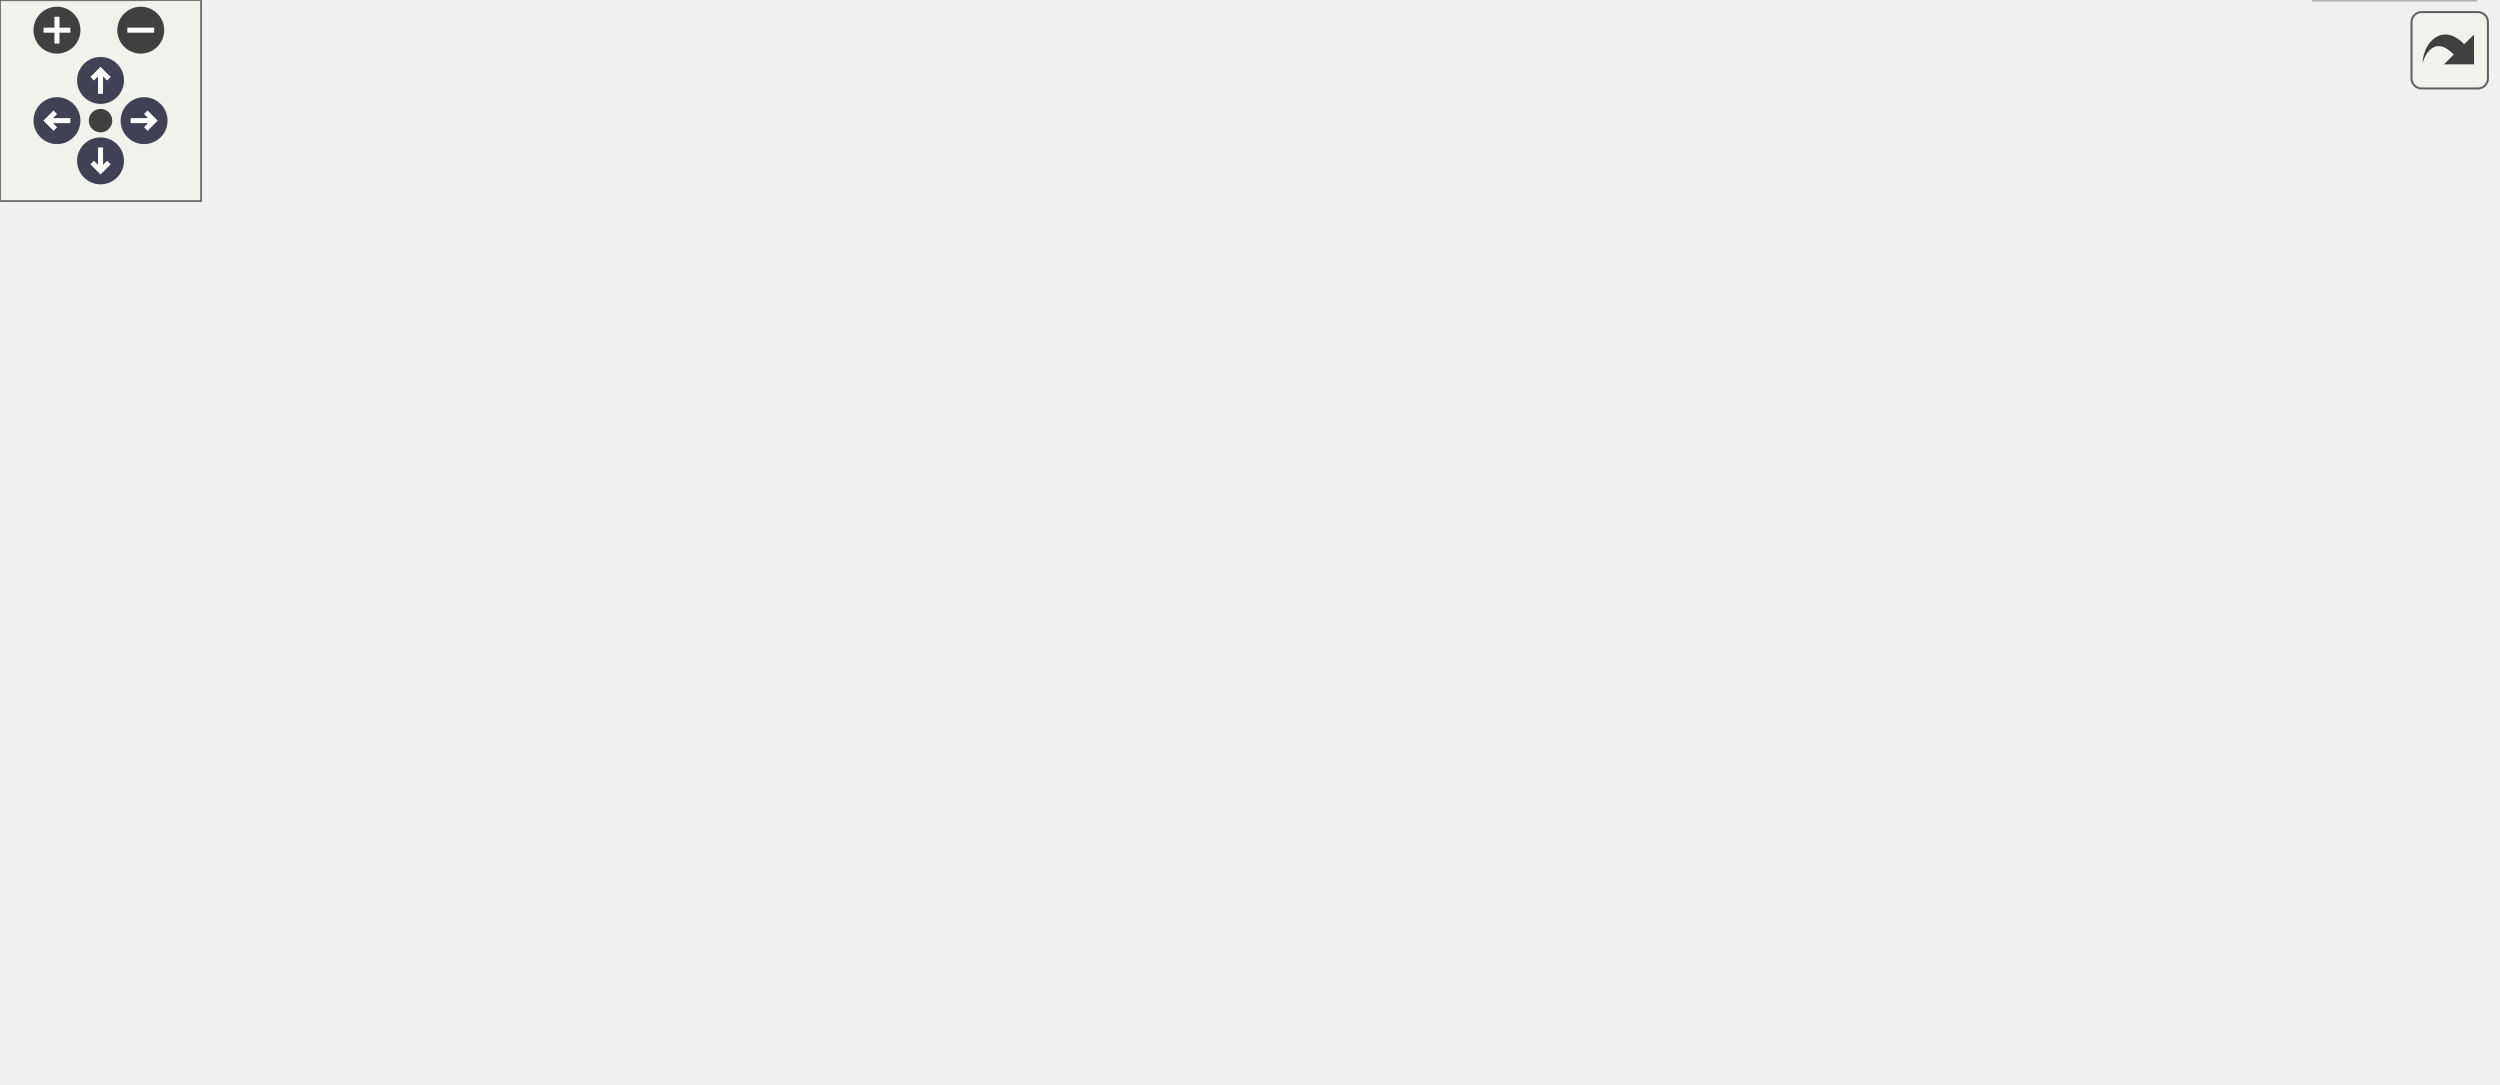
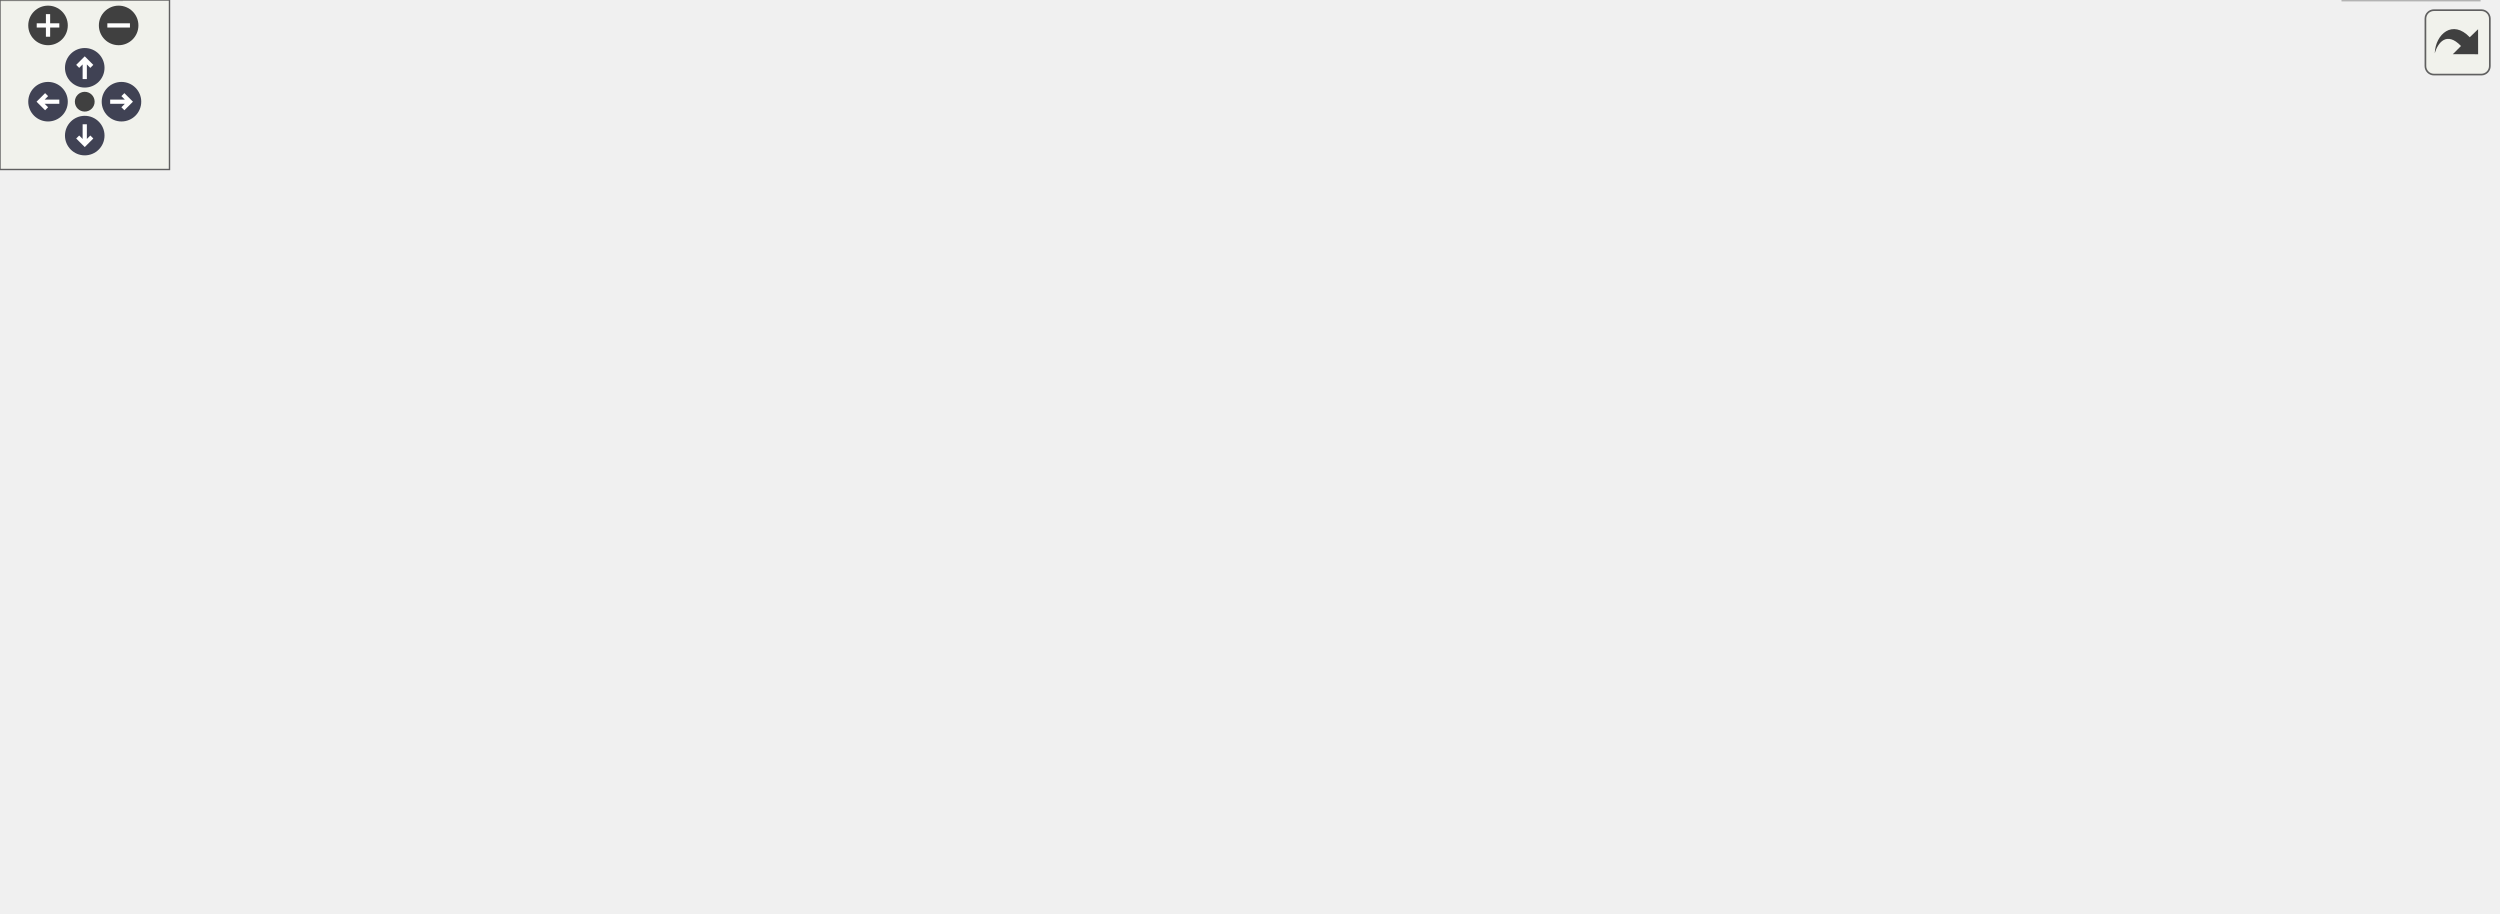
<svg xmlns="http://www.w3.org/2000/svg" xmlns:xlink="http://www.w3.org/1999/xlink" id="main" version="1.1" xml:space="preserve">
  <style type="text/css">
.node, .edge {opacity: 0.7;}
.node.selected, .edge.selected {opacity: 1;}
.edge:hover path { stroke: red; }
.edge:hover polygon { stroke: red; fill: red; }
</style>
  <defs>
    <circle id="rim" cx="0" cy="0" r="7" />
    <circle id="rim2" cx="0" cy="0" r="3.5" />
    <g id="zoomPlus">
      <use xlink:href="#rim" fill="#404040">
        <set attributeName="fill" to="#808080" begin="zoomplus.mouseover" end="zoomplus.mouseout" />
      </use>
      <path d="M-4,0h8M0,-4v8" fill="none" stroke="white" stroke-width="1.5" pointer-events="none" />
    </g>
    <g id="zoomMin">
      <use xlink:href="#rim" fill="#404040">
        <set attributeName="fill" to="#808080" begin="zoomminus.mouseover" end="zoomminus.mouseout" />
      </use>
      <path d="M-4,0h8" fill="none" stroke="white" stroke-width="1.5" pointer-events="none" />
    </g>
    <g id="arrowUp" transform="translate(30 24)">
      <use xlink:href="#rim" />
      <path pointer-events="none" fill="none" stroke="white" stroke-width="1.5" d="M0,-3.0v7 M-2.5,-0.5L0,-3.0L2.5,-0.5" />
    </g>
    <g id="arrowRight" transform="rotate(90) translate(36 -43)">
      <use xlink:href="#rim" />
      <path pointer-events="none" fill="none" stroke="white" stroke-width="1.5" d="M0,-3.0v7 M-2.5,-0.5L0,-3.0L2.5,-0.5" />
    </g>
    <g id="arrowDown" transform="rotate(180) translate(-30 -48)">
      <use xlink:href="#rim" />
      <path pointer-events="none" fill="none" stroke="white" stroke-width="1.5" d="M0,-3.0v7 M-2.5,-0.5L0,-3.0L2.5,-0.5" />
    </g>
    <g id="arrowLeft" transform="rotate(270) translate(-36 17)">
      <use xlink:href="#rim" />
      <path pointer-events="none" fill="none" stroke="white" stroke-width="1.5" d="M0,-3.0v7 M-2.5,-0.5L0,-3.0L2.5,-0.5" />
    </g>
    <g id="resetDef">
      <use xlink:href="#rim2" fill="#404040">
        <set attributeName="fill" to="#808080" begin="reset.mouseover" end="reset.mouseout" />
      </use>
    </g>
  </defs>
  <svg id="graph" class="graph">
    <g id="viewport">
      <g id="Node000001" class="node">
        <g id="a_Node000001">
          <a xlink:title=" ">
-             <polygon fill="#999999" stroke="#666666" points="174.12,-262.75 38.88,-262.75 38.88,-232.25 174.12,-232.25 174.12,-262.75" />
-             <text text-anchor="start" x="46.88" y="-249.25" font-family="Helvetica,sans-Serif" font-size="10.00">src/io/hdf5/HDF5ArrayData</text>
-             <text text-anchor="middle" x="106.5" y="-238" font-family="Helvetica,sans-Serif" font-size="10.00">SetConfig.cpp</text>
+             <polygon fill="#999999" stroke="#666666" points="206.12,-262.75 70.88,-262.75 70.88,-232.25 206.12,-232.25 206.12,-262.75" />
+             <text text-anchor="start" x="78.88" y="-249.25" font-family="Helvetica,sans-Serif" font-size="10.00">src/io/hdf5/HDF5ArrayData</text>
+             <text text-anchor="middle" x="138.5" y="-238" font-family="Helvetica,sans-Serif" font-size="10.00">SetConfig.cpp</text>
          </a>
        </g>
      </g>
      <g id="Node000002" class="node">
        <g id="a_Node000002">
          <a xlink:href="_h_d_f5_array_data_set_config_8hpp.html" target="_top" xlink:title=" ">
-             <polygon fill="white" stroke="#666666" points="173.38,-196.25 39.62,-196.25 39.62,-165.75 173.38,-165.75 173.38,-196.25" />
-             <text text-anchor="start" x="47.62" y="-182.75" font-family="Helvetica,sans-Serif" font-size="10.00">io/hdf5/HDF5ArrayDataSet</text>
-             <text text-anchor="middle" x="106.5" y="-171.5" font-family="Helvetica,sans-Serif" font-size="10.00">Config.hpp</text>
+             <polygon fill="white" stroke="#666666" points="205.38,-196.25 71.62,-196.25 71.62,-165.75 205.38,-165.75 205.38,-196.25" />
+             <text text-anchor="start" x="79.62" y="-182.75" font-family="Helvetica,sans-Serif" font-size="10.00">io/hdf5/HDF5ArrayDataSet</text>
+             <text text-anchor="middle" x="138.5" y="-171.5" font-family="Helvetica,sans-Serif" font-size="10.00">Config.hpp</text>
          </a>
        </g>
      </g>
      <g id="edge1_Node000001_Node000002" class="edge">
        <g id="a_edge1_Node000001_Node000002">
          <a xlink:title=" ">
-             <path fill="none" stroke="#63b8ff" d="M106.5,-231.86C106.5,-224.77 106.5,-216.04 106.5,-207.88" />
-             <polygon fill="#63b8ff" stroke="#63b8ff" points="110,-208.09 106.5,-198.09 103,-208.09 110,-208.09" />
+             <path fill="none" stroke="#63b8ff" d="M138.5,-231.86C138.5,-224.77 138.5,-216.04 138.5,-207.88" />
+             <polygon fill="#63b8ff" stroke="#63b8ff" points="142,-208.09 138.5,-198.09 135,-208.09 142,-208.09" />
          </a>
        </g>
      </g>
      <g id="Node000003" class="node">
        <g id="a_Node000003">
          <a xlink:title=" ">
            <polygon fill="#e0e0e0" stroke="#999999" points="43,-19.25 0,-19.25 0,0 43,0 43,-19.25" />
            <text text-anchor="middle" x="21.5" y="-5.75" font-family="Helvetica,sans-Serif" font-size="10.00">vector</text>
          </a>
        </g>
      </g>
      <g id="edge2_Node000002_Node000003" class="edge">
        <g id="a_edge2_Node000002_Node000003">
          <a xlink:title=" ">
-             <path fill="none" stroke="#63b8ff" d="M89.57,-165.27C69.49,-146.54 37.16,-112.1 24.5,-74.5 19.77,-60.45 19.16,-43.69 19.66,-30.86" />
-             <polygon fill="#63b8ff" stroke="#63b8ff" points="23.13,-31.31 20.31,-21.1 16.15,-30.84 23.13,-31.31" />
+             <path fill="none" stroke="#63b8ff" d="M113.05,-165.37C85.29,-147.8 42.3,-115.51 23.5,-74.5 17.19,-60.74 17.04,-43.51 18.27,-30.41" />
+             <polygon fill="#63b8ff" stroke="#63b8ff" points="21.69,-31.24 19.53,-20.87 14.75,-30.33 21.69,-31.24" />
          </a>
        </g>
      </g>
      <g id="Node000004" class="node">
        <g id="a_Node000004">
          <a xlink:title=" ">
-             <polygon fill="#e0e0e0" stroke="#999999" points="141.12,-129.75 71.88,-129.75 71.88,-110.5 141.12,-110.5 141.12,-129.75" />
-             <text text-anchor="middle" x="106.5" y="-116.25" font-family="Helvetica,sans-Serif" font-size="10.00">H5Ppublic.h</text>
+             <polygon fill="#e0e0e0" stroke="#999999" points="173.12,-129.75 103.88,-129.75 103.88,-110.5 173.12,-110.5 173.12,-129.75" />
+             <text text-anchor="middle" x="138.5" y="-116.25" font-family="Helvetica,sans-Serif" font-size="10.00">H5Ppublic.h</text>
          </a>
        </g>
      </g>
      <g id="edge3_Node000002_Node000004" class="edge">
        <g id="a_edge3_Node000002_Node000004">
          <a xlink:title=" ">
-             <path fill="none" stroke="#63b8ff" d="M106.5,-165.45C106.5,-158.21 106.5,-149.34 106.5,-141.44" />
-             <polygon fill="#63b8ff" stroke="#63b8ff" points="110,-141.71 106.5,-131.71 103,-141.71 110,-141.71" />
+             <path fill="none" stroke="#63b8ff" d="M138.5,-165.45C138.5,-158.21 138.5,-149.34 138.5,-141.44" />
+             <polygon fill="#63b8ff" stroke="#63b8ff" points="142,-141.71 138.5,-131.71 135,-141.71 142,-141.71" />
          </a>
        </g>
      </g>
      <g id="Node000005" class="node">
        <g id="a_Node000005">
          <a xlink:href="_base_i_o_8hpp.html" target="_top" xlink:title=" ">
-             <polygon fill="white" stroke="#666666" points="298.62,-129.75 220.38,-129.75 220.38,-110.5 298.62,-110.5 298.62,-129.75" />
-             <text text-anchor="middle" x="259.5" y="-116.25" font-family="Helvetica,sans-Serif" font-size="10.00">io/BaseIO.hpp</text>
+             <polygon fill="white" stroke="#666666" points="362.62,-129.75 284.38,-129.75 284.38,-110.5 362.62,-110.5 362.62,-129.75" />
+             <text text-anchor="middle" x="323.5" y="-116.25" font-family="Helvetica,sans-Serif" font-size="10.00">io/BaseIO.hpp</text>
          </a>
        </g>
      </g>
      <g id="edge4_Node000002_Node000005" class="edge">
        <g id="a_edge4_Node000002_Node000005">
          <a xlink:title=" ">
-             <path fill="none" stroke="#63b8ff" d="M144.71,-165.3C169.47,-155.77 201.43,-143.47 225.34,-134.27" />
-             <polygon fill="#63b8ff" stroke="#63b8ff" points="226.55,-137.56 234.62,-130.7 224.03,-131.02 226.55,-137.56" />
-           </a>
-         </g>
-       </g>
-       <g id="edge12_Node000005_Node000003" class="edge">
-         <g id="a_edge12_Node000005_Node000003">
-           <a xlink:title=" ">
-             <path fill="none" stroke="#63b8ff" d="M220.33,-115.94C164.61,-110.63 66.33,-98.15 40.5,-74.5 28.36,-63.38 23.84,-44.89 22.23,-30.65" />
-             <polygon fill="#63b8ff" stroke="#63b8ff" points="25.75,-30.77 21.54,-21.04 18.76,-31.26 25.75,-30.77" />
+             <path fill="none" stroke="#63b8ff" d="M184.71,-165.3C215.36,-155.54 255.15,-142.88 284.26,-133.61" />
+             <polygon fill="#63b8ff" stroke="#63b8ff" points="284.95,-137.07 293.41,-130.7 282.82,-130.4 284.95,-137.07" />
+           </a>
+         </g>
+       </g>
+       <g id="edge14_Node000005_Node000003" class="edge">
+         <g id="a_edge14_Node000005_Node000003">
+           <a xlink:title=" ">
+             <path fill="none" stroke="#63b8ff" d="M284.08,-115.25C210.63,-107.69 58.58,-90.33 40.5,-74.5 28.11,-63.66 23.62,-45.13 22.08,-30.81" />
+             <polygon fill="#63b8ff" stroke="#63b8ff" points="25.59,-30.88 21.46,-21.12 18.61,-31.33 25.59,-30.88" />
          </a>
        </g>
      </g>
      <g id="Node000006" class="node">
        <g id="a_Node000006">
          <a xlink:title=" ">
            <polygon fill="#e0e0e0" stroke="#999999" points="81.38,-74.5 49.62,-74.5 49.62,-55.25 81.38,-55.25 81.38,-74.5" />
            <text text-anchor="middle" x="65.5" y="-61" font-family="Helvetica,sans-Serif" font-size="10.00">any</text>
          </a>
        </g>
      </g>
      <g id="edge5_Node000005_Node000006" class="edge">
        <g id="a_edge5_Node000005_Node000006">
          <a xlink:title=" ">
-             <path fill="none" stroke="#63b8ff" d="M222.02,-110.07C189.98,-102.15 142.42,-89.95 92.8,-75.04" />
-             <polygon fill="#63b8ff" stroke="#63b8ff" points="93.88,-71.71 83.3,-72.15 91.85,-78.41 93.88,-71.71" />
+             <path fill="none" stroke="#63b8ff" d="M283.95,-113.32C239.56,-106.42 165.26,-93.71 92.92,-74.83" />
+             <polygon fill="#63b8ff" stroke="#63b8ff" points="93.83,-71.45 83.27,-72.26 92.03,-78.21 93.83,-71.45" />
          </a>
        </g>
      </g>
      <g id="Node000007" class="node">
        <g id="a_Node000007">
          <a xlink:title=" ">
            <polygon fill="#e0e0e0" stroke="#999999" points="145.12,-74.5 99.88,-74.5 99.88,-55.25 145.12,-55.25 145.12,-74.5" />
            <text text-anchor="middle" x="122.5" y="-61" font-family="Helvetica,sans-Serif" font-size="10.00">cstdint</text>
          </a>
        </g>
      </g>
      <g id="edge6_Node000005_Node000007" class="edge">
        <g id="a_edge6_Node000005_Node000007">
          <a xlink:title=" ">
-             <path fill="none" stroke="#63b8ff" d="M236.26,-110.09C214.18,-101.51 180.75,-88.52 155.83,-78.83" />
-             <polygon fill="#63b8ff" stroke="#63b8ff" points="157.4,-75.68 146.81,-75.32 154.86,-82.21 157.4,-75.68" />
+             <path fill="none" stroke="#63b8ff" d="M288.3,-110.04C256.17,-101.72 207.11,-88.93 156.36,-75.25" />
+             <polygon fill="#63b8ff" stroke="#63b8ff" points="157.54,-71.94 146.97,-72.71 155.72,-78.7 157.54,-71.94" />
          </a>
        </g>
      </g>
      <g id="Node000008" class="node">
        <g id="a_Node000008">
          <a xlink:title=" ">
            <polygon fill="#e0e0e0" stroke="#999999" points="216.25,-74.5 162.75,-74.5 162.75,-55.25 216.25,-55.25 216.25,-74.5" />
            <text text-anchor="middle" x="189.5" y="-61" font-family="Helvetica,sans-Serif" font-size="10.00">iostream</text>
          </a>
        </g>
      </g>
      <g id="edge7_Node000005_Node000008" class="edge">
        <g id="a_edge7_Node000005_Node000008">
          <a xlink:title=" ">
-             <path fill="none" stroke="#63b8ff" d="M247.63,-110.09C237.41,-102.32 222.43,-90.92 210.24,-81.65" />
-             <polygon fill="#63b8ff" stroke="#63b8ff" points="212.48,-78.96 202.4,-75.69 208.24,-84.53 212.48,-78.96" />
+             <path fill="none" stroke="#63b8ff" d="M300.77,-110.09C279.4,-101.6 247.16,-88.79 222.87,-79.14" />
+             <polygon fill="#63b8ff" stroke="#63b8ff" points="224.34,-75.95 213.75,-75.51 221.75,-82.46 224.34,-75.95" />
          </a>
        </g>
      </g>
      <g id="Node000009" class="node">
        <g id="a_Node000009">
          <a xlink:title=" ">
            <polygon fill="#e0e0e0" stroke="#999999" points="285.12,-74.5 233.88,-74.5 233.88,-55.25 285.12,-55.25 285.12,-74.5" />
            <text text-anchor="middle" x="259.5" y="-61" font-family="Helvetica,sans-Serif" font-size="10.00">memory</text>
          </a>
        </g>
      </g>
      <g id="edge8_Node000005_Node000009" class="edge">
        <g id="a_edge8_Node000005_Node000009">
          <a xlink:title=" ">
-             <path fill="none" stroke="#63b8ff" d="M259.5,-110.33C259.5,-103.82 259.5,-94.67 259.5,-86.37" />
-             <polygon fill="#63b8ff" stroke="#63b8ff" points="263,-86.37 259.5,-76.37 256,-86.37 263,-86.37" />
+             <path fill="none" stroke="#63b8ff" d="M312.64,-110.09C303.39,-102.4 289.88,-91.15 278.79,-81.93" />
+             <polygon fill="#63b8ff" stroke="#63b8ff" points="281.29,-79.45 271.36,-75.74 276.81,-84.83 281.29,-79.45" />
          </a>
        </g>
      </g>
      <g id="Node000010" class="node">
        <g id="a_Node000010">
          <a xlink:title=" ">
            <polygon fill="#e0e0e0" stroke="#999999" points="343.5,-74.5 303.5,-74.5 303.5,-55.25 343.5,-55.25 343.5,-74.5" />
            <text text-anchor="middle" x="323.5" y="-61" font-family="Helvetica,sans-Serif" font-size="10.00">string</text>
          </a>
        </g>
      </g>
      <g id="edge9_Node000005_Node000010" class="edge">
        <g id="a_edge9_Node000005_Node000010">
          <a xlink:title=" ">
-             <path fill="none" stroke="#63b8ff" d="M270.36,-110.09C279.61,-102.4 293.12,-91.15 304.21,-81.93" />
-             <polygon fill="#63b8ff" stroke="#63b8ff" points="306.19,-84.83 311.64,-75.74 301.71,-79.45 306.19,-84.83" />
+             <path fill="none" stroke="#63b8ff" d="M323.5,-110.33C323.5,-103.82 323.5,-94.67 323.5,-86.37" />
+             <polygon fill="#63b8ff" stroke="#63b8ff" points="327,-86.37 323.5,-76.37 320,-86.37 327,-86.37" />
          </a>
        </g>
      </g>
      <g id="Node000011" class="node">
        <g id="a_Node000011">
          <a xlink:title=" ">
-             <polygon fill="#e0e0e0" stroke="#999999" points="443.88,-74.5 361.12,-74.5 361.12,-55.25 443.88,-55.25 443.88,-74.5" />
-             <text text-anchor="middle" x="402.5" y="-61" font-family="Helvetica,sans-Serif" font-size="10.00">unordered_map</text>
+             <polygon fill="#e0e0e0" stroke="#999999" points="419.5,-74.5 361.5,-74.5 361.5,-55.25 419.5,-55.25 419.5,-74.5" />
+             <text text-anchor="middle" x="390.5" y="-61" font-family="Helvetica,sans-Serif" font-size="10.00">typeindex</text>
          </a>
        </g>
      </g>
      <g id="edge10_Node000005_Node000011" class="edge">
        <g id="a_edge10_Node000005_Node000011">
          <a xlink:title=" ">
-             <path fill="none" stroke="#63b8ff" d="M283.76,-110.09C306.77,-101.52 341.59,-88.56 367.58,-78.88" />
-             <polygon fill="#63b8ff" stroke="#63b8ff" points="368.55,-82.25 376.7,-75.48 366.11,-75.69 368.55,-82.25" />
+             <path fill="none" stroke="#63b8ff" d="M334.87,-110.09C344.55,-102.4 358.7,-91.15 370.31,-81.93" />
+             <polygon fill="#63b8ff" stroke="#63b8ff" points="372.47,-84.68 378.12,-75.72 368.11,-79.2 372.47,-84.68" />
          </a>
        </g>
      </g>
      <g id="Node000012" class="node">
        <g id="a_Node000012">
          <a xlink:title=" ">
-             <polygon fill="#e0e0e0" stroke="#999999" points="539.25,-74.5 461.75,-74.5 461.75,-55.25 539.25,-55.25 539.25,-74.5" />
-             <text text-anchor="middle" x="500.5" y="-61" font-family="Helvetica,sans-Serif" font-size="10.00">unordered_set</text>
+             <polygon fill="#e0e0e0" stroke="#999999" points="519.88,-74.5 437.12,-74.5 437.12,-55.25 519.88,-55.25 519.88,-74.5" />
+             <text text-anchor="middle" x="478.5" y="-61" font-family="Helvetica,sans-Serif" font-size="10.00">unordered_map</text>
          </a>
        </g>
      </g>
      <g id="edge11_Node000005_Node000012" class="edge">
        <g id="a_edge11_Node000005_Node000012">
          <a xlink:title=" ">
-             <path fill="none" stroke="#63b8ff" d="M299.03,-110.39C340.39,-101.25 405.44,-86.88 450.39,-76.95" />
-             <polygon fill="#63b8ff" stroke="#63b8ff" points="450.86,-80.43 459.87,-74.85 449.35,-73.59 450.86,-80.43" />
+             <path fill="none" stroke="#63b8ff" d="M349.79,-110.09C374.96,-101.45 413.15,-88.32 441.41,-78.62" />
+             <polygon fill="#63b8ff" stroke="#63b8ff" points="442.33,-82 450.65,-75.44 440.05,-75.38 442.33,-82" />
          </a>
        </g>
      </g>
      <g id="Node000013" class="node">
        <g id="a_Node000013">
          <a xlink:title=" ">
-             <polygon fill="#e0e0e0" stroke="#999999" points="665.62,-74.5 557.38,-74.5 557.38,-55.25 665.62,-55.25 665.62,-74.5" />
-             <text text-anchor="middle" x="611.5" y="-61" font-family="Helvetica,sans-Serif" font-size="10.00">boost/multi_array.hpp</text>
-           </a>
-         </g>
-       </g>
-       <g id="edge13_Node000005_Node000013" class="edge">
-         <g id="a_edge13_Node000005_Node000013">
-           <a xlink:title=" ">
-             <path fill="none" stroke="#63b8ff" d="M298.85,-113.17C358.63,-104.13 473,-86.83 545.6,-75.84" />
-             <polygon fill="#63b8ff" stroke="#63b8ff" points="546.02,-79.32 555.38,-74.36 544.97,-72.4 546.02,-79.32" />
+             <polygon fill="#e0e0e0" stroke="#999999" points="615.25,-74.5 537.75,-74.5 537.75,-55.25 615.25,-55.25 615.25,-74.5" />
+             <text text-anchor="middle" x="576.5" y="-61" font-family="Helvetica,sans-Serif" font-size="10.00">unordered_set</text>
+           </a>
+         </g>
+       </g>
+       <g id="edge12_Node000005_Node000013" class="edge">
+         <g id="a_edge12_Node000005_Node000013">
+           <a xlink:title=" ">
+             <path fill="none" stroke="#63b8ff" d="M363.03,-110.8C407.16,-101.52 478.66,-86.47 526.61,-76.38" />
+             <polygon fill="#63b8ff" stroke="#63b8ff" points="527.12,-79.85 536.18,-74.36 525.67,-73 527.12,-79.85" />
          </a>
        </g>
      </g>
      <g id="Node000014" class="node">
        <g id="a_Node000014">
-           <a xlink:href="_types_8hpp.html" target="_top" xlink:title=" ">
-             <polygon fill="white" stroke="#666666" points="745,-74.5 684,-74.5 684,-55.25 745,-55.25 745,-74.5" />
-             <text text-anchor="middle" x="714.5" y="-61" font-family="Helvetica,sans-Serif" font-size="10.00">Types.hpp</text>
-           </a>
-         </g>
-       </g>
-       <g id="edge14_Node000005_Node000014" class="edge">
-         <g id="a_edge14_Node000005_Node000014">
-           <a xlink:title=" ">
-             <path fill="none" stroke="#63b8ff" d="M298.88,-116.28C370.93,-110.77 529.02,-97.31 672.38,-74.67" />
-             <polygon fill="#63b8ff" stroke="#63b8ff" points="672.74,-78.16 682.06,-73.12 671.63,-71.25 672.74,-78.16" />
-           </a>
-         </g>
-       </g>
-       <g id="edge16_Node000014_Node000003" class="edge">
-         <g id="a_edge16_Node000014_Node000003">
-           <a xlink:title=" ">
-             <path fill="none" stroke="#63b8ff" d="M683.57,-56.75C680.52,-56.18 677.45,-55.67 674.5,-55.25 438.47,-21.91 150.78,-13.25 54.59,-11.2" />
-             <polygon fill="#63b8ff" stroke="#63b8ff" points="54.9,-7.71 44.83,-11.01 54.76,-14.71 54.9,-7.71" />
+           <a xlink:title=" ">
+             <polygon fill="#e0e0e0" stroke="#999999" points="678.12,-74.5 632.88,-74.5 632.88,-55.25 678.12,-55.25 678.12,-74.5" />
+             <text text-anchor="middle" x="655.5" y="-61" font-family="Helvetica,sans-Serif" font-size="10.00">variant</text>
+           </a>
+         </g>
+       </g>
+       <g id="edge13_Node000005_Node000014" class="edge">
+         <g id="a_edge13_Node000005_Node000014">
+           <a xlink:title=" ">
+             <path fill="none" stroke="#63b8ff" d="M362.74,-114.88C418.38,-108.53 523.53,-95.26 621.56,-74.92" />
+             <polygon fill="#63b8ff" stroke="#63b8ff" points="622.01,-78.4 631.07,-72.91 620.57,-71.55 622.01,-78.4" />
          </a>
        </g>
      </g>
      <g id="Node000015" class="node">
        <g id="a_Node000015">
          <a xlink:title=" ">
-             <polygon fill="#e0e0e0" stroke="#999999" points="738.62,-19.25 690.38,-19.25 690.38,0 738.62,0 738.62,-19.25" />
-             <text text-anchor="middle" x="714.5" y="-5.75" font-family="Helvetica,sans-Serif" font-size="10.00">cstddef</text>
-           </a>
-         </g>
-       </g>
-       <g id="edge15_Node000014_Node000015" class="edge">
-         <g id="a_edge15_Node000014_Node000015">
-           <a xlink:title=" ">
-             <path fill="none" stroke="#63b8ff" d="M714.5,-55.08C714.5,-48.57 714.5,-39.42 714.5,-31.12" />
-             <polygon fill="#63b8ff" stroke="#63b8ff" points="718,-31.12 714.5,-21.12 711,-31.12 718,-31.12" />
+             <polygon fill="#e0e0e0" stroke="#999999" points="804.62,-74.5 696.38,-74.5 696.38,-55.25 804.62,-55.25 804.62,-74.5" />
+             <text text-anchor="middle" x="750.5" y="-61" font-family="Helvetica,sans-Serif" font-size="10.00">boost/multi_array.hpp</text>
+           </a>
+         </g>
+       </g>
+       <g id="edge15_Node000005_Node000015" class="edge">
+         <g id="a_edge15_Node000005_Node000015">
+           <a xlink:title=" ">
+             <path fill="none" stroke="#63b8ff" d="M363.11,-114.45C428.04,-106.76 561.47,-90.77 685.05,-74.8" />
+             <polygon fill="#63b8ff" stroke="#63b8ff" points="685.24,-78.31 694.71,-73.55 684.34,-71.36 685.24,-78.31" />
+           </a>
+         </g>
+       </g>
+       <g id="Node000016" class="node">
+         <g id="a_Node000016">
+           <a xlink:href="_types_8hpp.html" target="_top" xlink:title=" ">
+             <polygon fill="white" stroke="#666666" points="884,-74.5 823,-74.5 823,-55.25 884,-55.25 884,-74.5" />
+             <text text-anchor="middle" x="853.5" y="-61" font-family="Helvetica,sans-Serif" font-size="10.00">Types.hpp</text>
+           </a>
+         </g>
+       </g>
+       <g id="edge16_Node000005_Node000016" class="edge">
+         <g id="a_edge16_Node000005_Node000016">
+           <a xlink:title=" ">
+             <path fill="none" stroke="#63b8ff" d="M363.08,-117.16C444.86,-112.74 638.59,-100.46 811.22,-74.65" />
+             <polygon fill="#63b8ff" stroke="#63b8ff" points="811.7,-78.12 821.06,-73.16 810.65,-71.2 811.7,-78.12" />
+           </a>
+         </g>
+       </g>
+       <g id="edge18_Node000016_Node000003" class="edge">
+         <g id="a_edge18_Node000016_Node000003">
+           <a xlink:title=" ">
+             <path fill="none" stroke="#63b8ff" d="M822.58,-56.71C819.52,-56.15 816.46,-55.65 813.5,-55.25 521.14,-15.74 163.49,-11.11 54.54,-10.65" />
+             <polygon fill="#63b8ff" stroke="#63b8ff" points="54.88,-7.15 44.86,-10.61 54.85,-14.15 54.88,-7.15" />
+           </a>
+         </g>
+       </g>
+       <g id="Node000017" class="node">
+         <g id="a_Node000017">
+           <a xlink:title=" ">
+             <polygon fill="#e0e0e0" stroke="#999999" points="877.62,-19.25 829.38,-19.25 829.38,0 877.62,0 877.62,-19.25" />
+             <text text-anchor="middle" x="853.5" y="-5.75" font-family="Helvetica,sans-Serif" font-size="10.00">cstddef</text>
+           </a>
+         </g>
+       </g>
+       <g id="edge17_Node000016_Node000017" class="edge">
+         <g id="a_edge17_Node000016_Node000017">
+           <a xlink:title=" ">
+             <path fill="none" stroke="#63b8ff" d="M853.5,-55.08C853.5,-48.57 853.5,-39.42 853.5,-31.12" />
+             <polygon fill="#63b8ff" stroke="#63b8ff" points="857,-31.12 853.5,-21.12 850,-31.12 857,-31.12" />
          </a>
        </g>
      </g>
    </g>
  </svg>
  <g id="navigator" transform="translate(0 0)" fill="#404254">
    <rect fill="#f2f5e9" fill-opacity="0.5" stroke="#606060" stroke-width=".5" x="0" y="0" width="60" height="60" />
    <use id="zoomplus" xlink:href="#zoomPlus" x="17" y="9" />
    <use id="zoomminus" xlink:href="#zoomMin" x="42" y="9" />
    <use id="reset" xlink:href="#resetDef" x="30" y="36" />
    <use id="arrowup" xlink:href="#arrowUp" x="0" y="0" />
    <use id="arrowright" xlink:href="#arrowRight" x="0" y="0" />
    <use id="arrowdown" xlink:href="#arrowDown" x="0" y="0" />
    <use id="arrowleft" xlink:href="#arrowLeft" x="0" y="0" />
  </g>
  <svg viewBox="0 0 15 15" width="100%" height="30px" preserveAspectRatio="xMaxYMin meet">
    <g id="arrow_out" transform="scale(0.3 0.3)">
      <a xlink:href="_h_d_f5_array_data_set_config_8cpp__incl_org.svg" target="_base">
        <rect id="button" ry="5" rx="5" y="6" x="6" height="38" width="38" fill="#f2f5e9" fill-opacity="0.5" stroke="#606060" stroke-width="1.0" />
        <path id="arrow" d="M 11.5,31.437 C 11.94,20.098 22.043,11.323 32.159,21.979 L 37.069,17.246 C 37.069,17.246 37.088,32 37.088,32 L 22.16,31.978 C 22.16,31.978 26.998,27.14 26.998,27.14 C 18.529,18.264 13.292,25.23 11.5,31.437 z" style="fill:#404040;" />
      </a>
    </g>
  </svg>
  <style type="text/css">

[data-mouse-over-selected='false'] { opacity: 0.7; }
[data-mouse-over-selected='true']  { opacity: 1.0; }

</style>
</svg>
